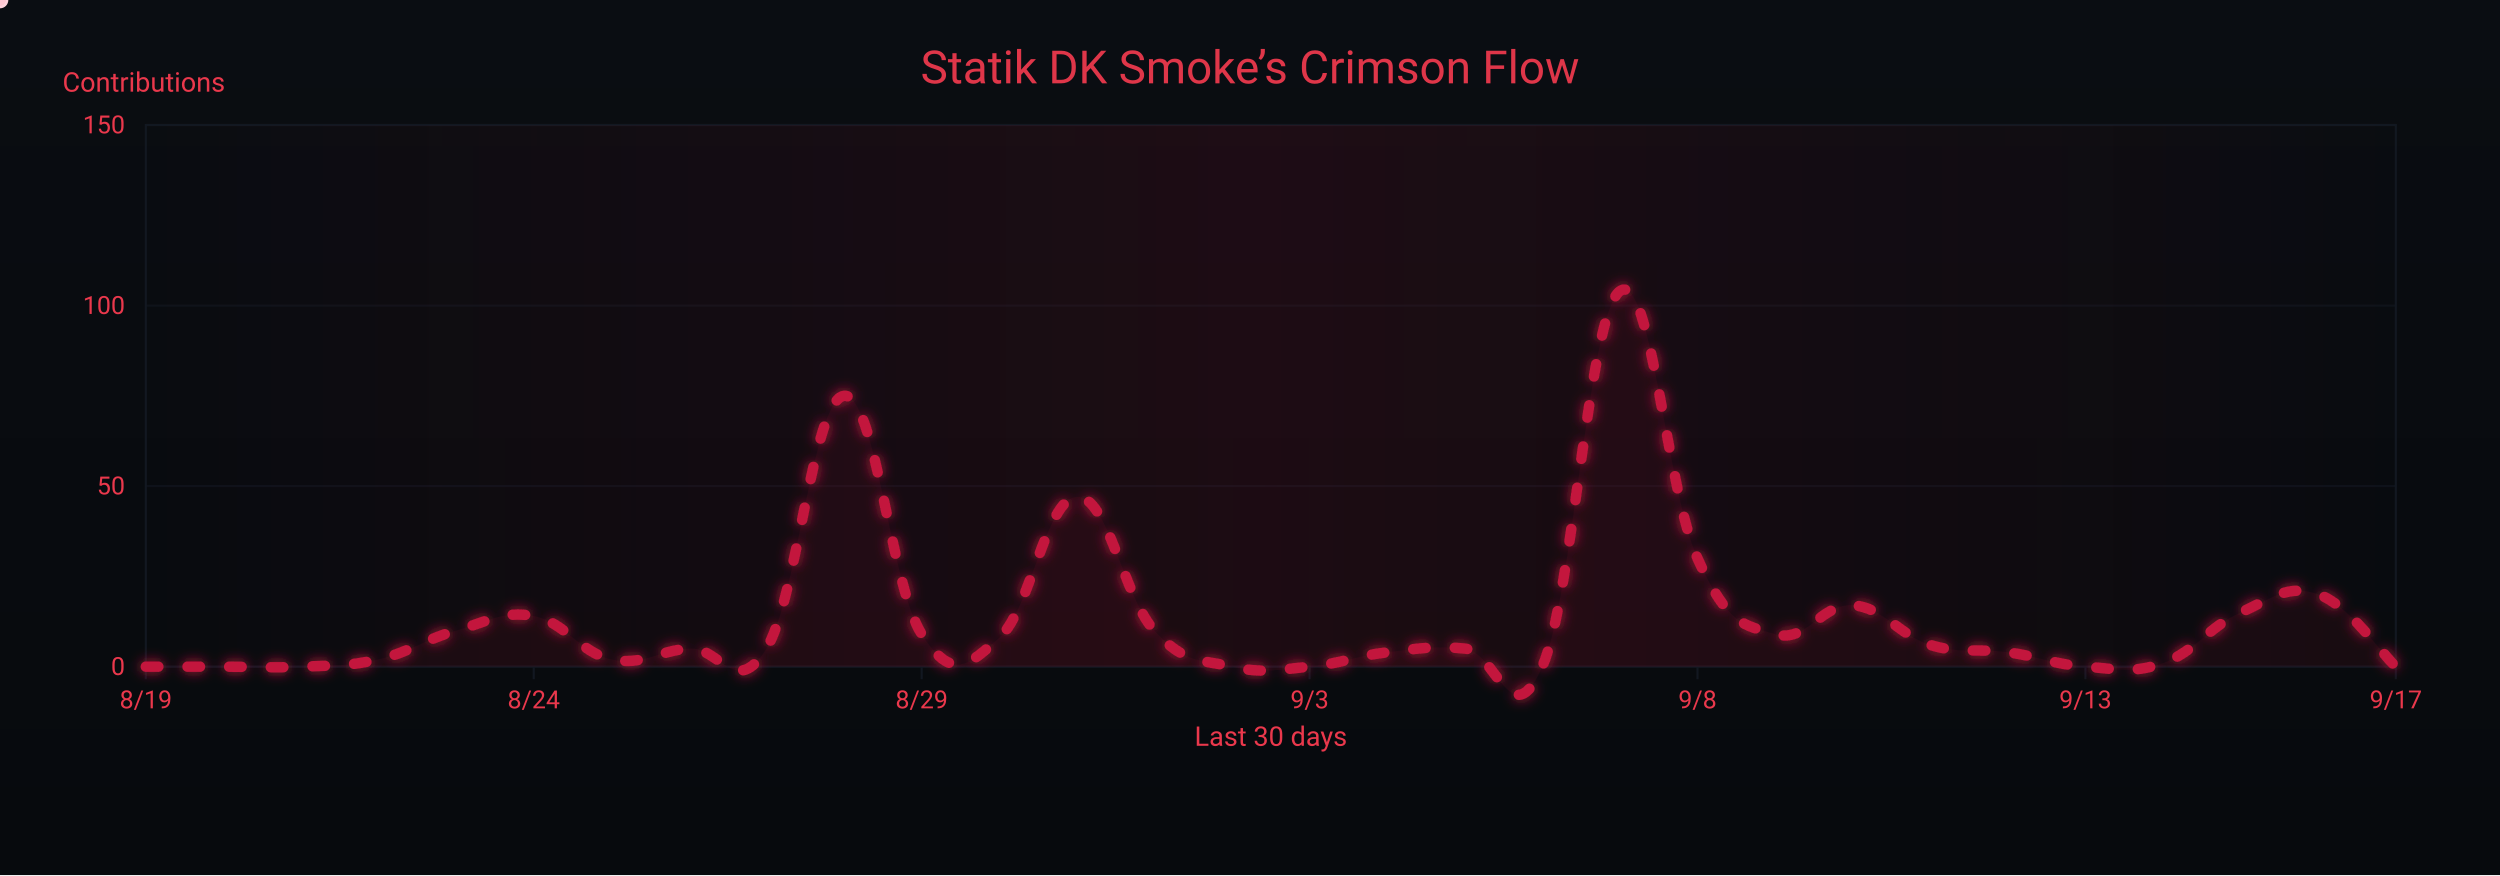
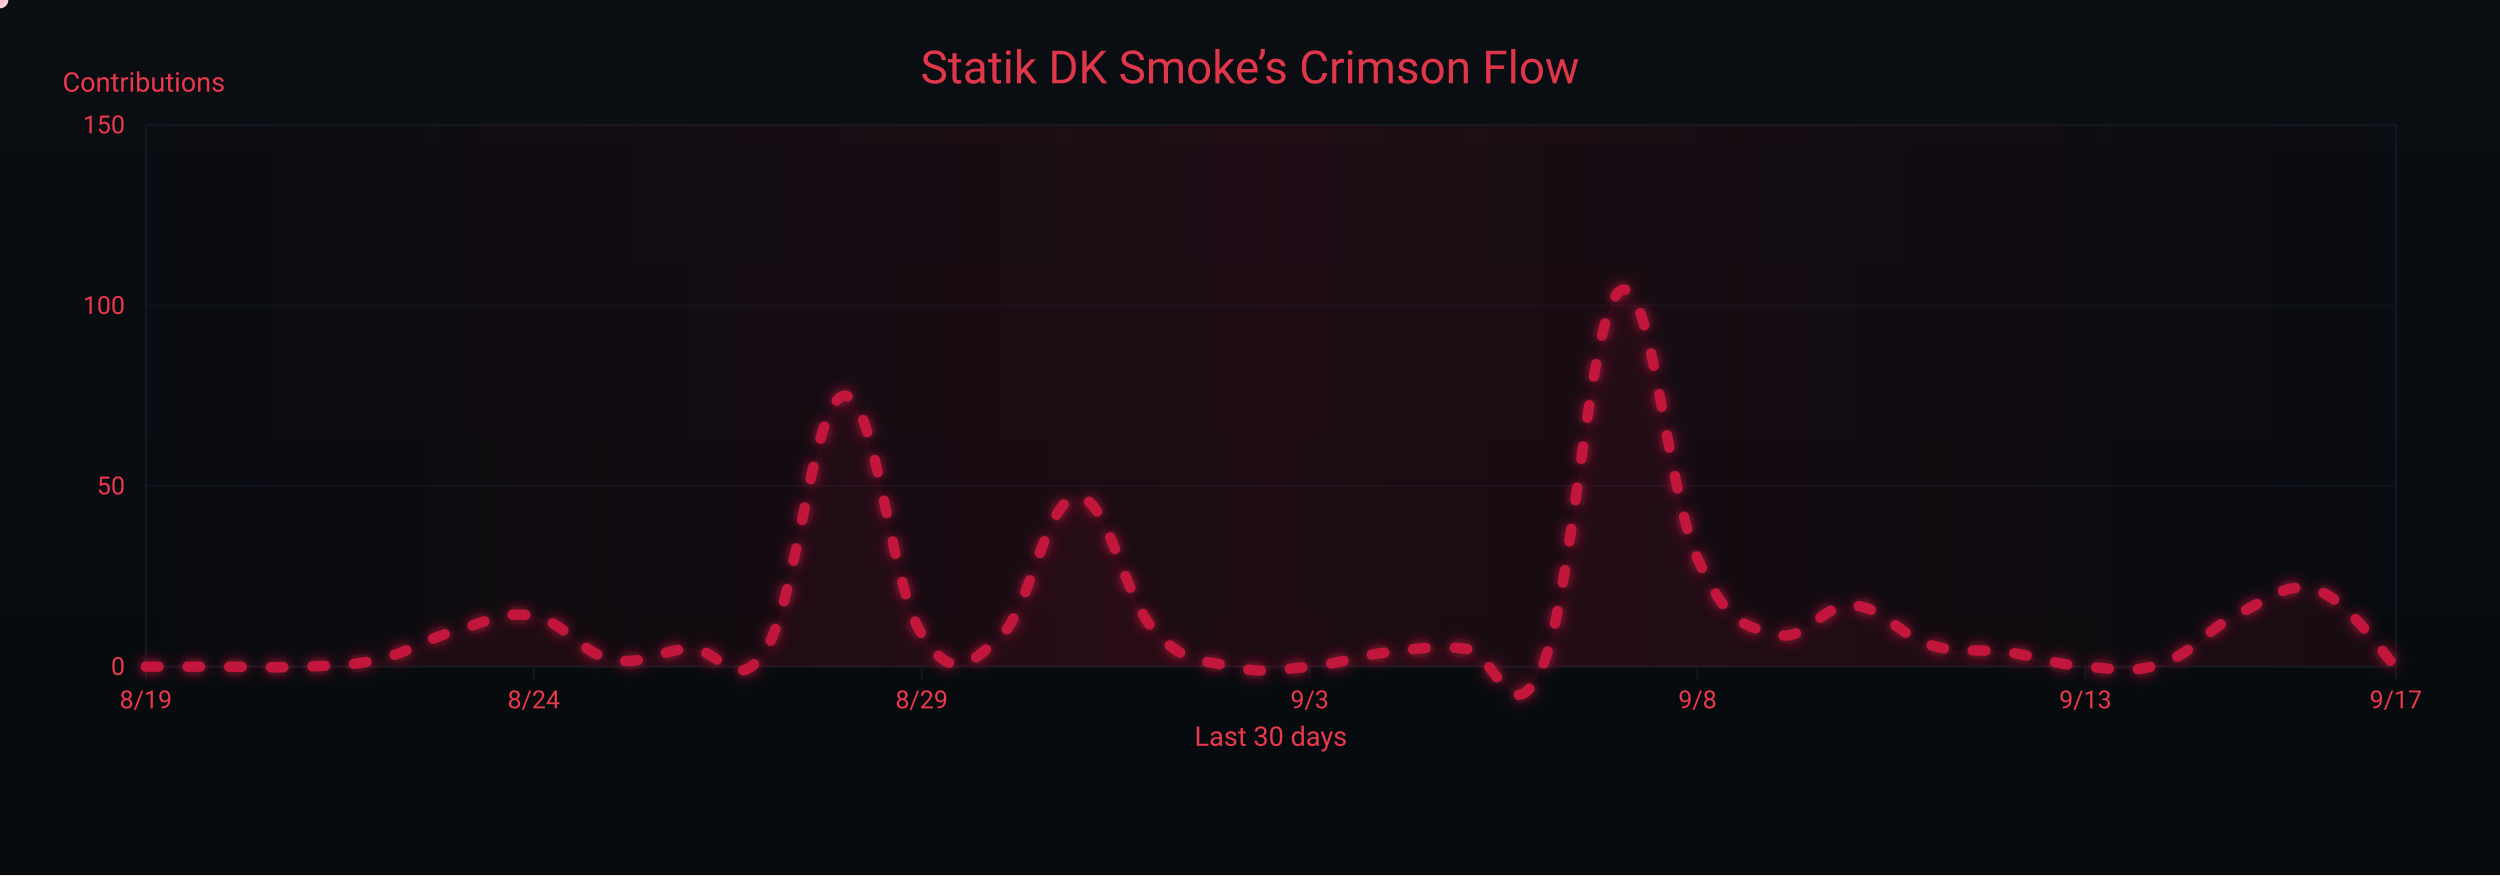
<svg xmlns="http://www.w3.org/2000/svg" width="1200" height="420" viewBox="0 0 1200 420" role="img" aria-label="Crimson Flow Graph">
  <defs>
    <linearGradient id="bgGrad" x1="0" y1="0" x2="0" y2="1">
      <stop offset="0%" stop-color="#0a0d12" />
      <stop offset="100%" stop-color="#070a0d" />
    </linearGradient>
    <filter id="glow">
      <feGaussianBlur stdDeviation="3" result="b1" />
      <feMerge>
        <feMergeNode in="b1" />
        <feMergeNode in="SourceGraphic" />
      </feMerge>
    </filter>
    <linearGradient id="sheen" x1="0" y1="0" x2="1" y2="0">
      <stop offset="0%" stop-color="#9b0e2a" stop-opacity="0" />
      <stop offset="50%" stop-color="#9b0e2a" stop-opacity=".14" />
      <stop offset="100%" stop-color="#9b0e2a" stop-opacity="0" />
      <animateTransform attributeName="gradientTransform" type="translate" from="-1 0" to="1 0" dur="9s" repeatCount="indefinite" />
    </linearGradient>
  </defs>
  <rect width="1200" height="420" fill="url(#bgGrad)" />
  <rect x="70" y="60" width="1080" height="260" fill="none" stroke="#121821" stroke-width="1" />
  <g font-family="ui-sans-serif,system-ui,-apple-system,Segoe UI,Roboto,Ubuntu,Arial" font-size="12">
    <path d="M70,320.0 H1150" stroke="#121821" stroke-width="1" opacity="0.6" />
    <text x="60" y="324.0" text-anchor="end" fill="#ea384c">0</text>
    <path d="M70,233.3 H1150" stroke="#121821" stroke-width="1" opacity="0.6" />
    <text x="60" y="237.3" text-anchor="end" fill="#ea384c">50</text>
    <path d="M70,146.7 H1150" stroke="#121821" stroke-width="1" opacity="0.6" />
    <text x="60" y="150.7" text-anchor="end" fill="#ea384c">100</text>
    <path d="M70,60.0 H1150" stroke="#121821" stroke-width="1" opacity="0.6" />
    <text x="60" y="64.0" text-anchor="end" fill="#ea384c">150</text>
    <text x="30" y="44" fill="#ea384c" font-size="13">Contributions</text>
  </g>
  <g font-family="ui-sans-serif,system-ui,-apple-system,Segoe UI,Roboto,Ubuntu,Arial" font-size="12">
    <path d="M70.0,320 V326" stroke="#121821" stroke-width="1" />
    <text x="70.0" y="340" text-anchor="middle" fill="#ea384c">8/19</text>
    <path d="M256.2,320 V326" stroke="#121821" stroke-width="1" />
    <text x="256.2" y="340" text-anchor="middle" fill="#ea384c">8/24</text>
    <path d="M442.4,320 V326" stroke="#121821" stroke-width="1" />
    <text x="442.4" y="340" text-anchor="middle" fill="#ea384c">8/29</text>
    <path d="M628.6,320 V326" stroke="#121821" stroke-width="1" />
    <text x="628.6" y="340" text-anchor="middle" fill="#ea384c">9/3</text>
    <path d="M814.8,320 V326" stroke="#121821" stroke-width="1" />
    <text x="814.8" y="340" text-anchor="middle" fill="#ea384c">9/8</text>
    <path d="M1001.0,320 V326" stroke="#121821" stroke-width="1" />
    <text x="1001.0" y="340" text-anchor="middle" fill="#ea384c">9/13</text>
    <path d="M1150.0,320 V326" stroke="#121821" stroke-width="1" />
    <text x="1150.0" y="340" text-anchor="middle" fill="#ea384c">9/17</text>
    <text x="610" y="358" text-anchor="middle" fill="#ea384c" font-size="13">Last 30 days</text>
  </g>
  <rect x="70" y="60" width="1080" height="260" fill="url(#sheen)" />
  <text x="600" y="40" text-anchor="middle" font-family="ui-sans-serif,system-ui,-apple-system,Segoe UI,Roboto,Ubuntu,Arial" font-size="22" fill="#ea384c" opacity=".95">Statik DK Smoke’s Crimson Flow</text>
-   <path d="M70.0,320.0 C77.4,320.0 92.3,320.0 107.2,320.0 C122.1,320.0 129.6,320.7 144.5,320.0 C159.4,319.3 166.8,320.0 181.7,316.5 C196.6,313.1 204.1,306.8 219.0,302.7 C233.9,298.5 241.3,293.0 256.2,295.7 C271.1,298.5 278.6,313.4 293.4,316.5 C308.3,319.7 315.8,312.4 330.7,311.3 C345.6,310.3 353.0,335.6 367.9,311.3 C382.8,287.1 390.3,191.4 405.2,190.0 C420.1,188.6 427.5,281.2 442.4,304.4 C457.3,327.6 464.8,319.3 479.7,306.1 C494.6,293.0 502.0,239.2 516.9,238.5 C531.8,237.8 539.2,286.4 554.1,302.7 C569.0,319.0 576.5,316.5 591.4,320.0 C606.3,323.5 613.7,321.4 628.6,320.0 C643.5,318.6 651.0,314.8 665.9,313.1 C680.8,311.3 688.2,309.9 703.1,311.3 C718.0,312.7 725.4,354.3 740.3,320.0 C755.2,285.7 762.7,150.1 777.6,139.7 C792.5,129.3 799.9,235.1 814.8,268.0 C829.7,300.9 837.2,299.9 852.1,304.4 C867.0,308.9 874.4,289.5 889.3,290.5 C904.2,291.6 911.7,305.1 926.6,309.6 C941.4,314.1 948.9,311.0 963.8,313.1 C978.7,315.1 986.1,319.0 1001.0,320.0 C1015.9,321.0 1023.4,323.5 1038.3,318.3 C1053.2,313.1 1060.6,300.6 1075.5,294.0 C1090.4,287.4 1097.9,280.1 1112.8,285.3 C1127.7,290.5 1142.6,313.1 1150.0,320.0 L 1150,320 L 70,320 Z" fill="#7a0f26" opacity=".13">
+   <path d="M70.0,320.0 C77.4,320.0 92.3,320.0 107.2,320.0 C122.1,320.0 129.6,320.7 144.5,320.0 C159.4,319.3 166.8,320.0 181.7,316.5 C196.6,313.1 204.1,306.8 219.0,302.7 C233.9,298.5 241.3,293.0 256.2,295.7 C271.1,298.5 278.6,313.4 293.4,316.5 C308.3,319.7 315.8,312.4 330.7,311.3 C345.6,310.3 353.0,335.6 367.9,311.3 C382.8,287.1 390.3,191.4 405.2,190.0 C420.1,188.6 427.5,281.2 442.4,304.4 C457.3,327.6 464.8,319.3 479.7,306.1 C494.6,293.0 502.0,239.2 516.9,238.5 C531.8,237.8 539.2,286.4 554.1,302.7 C569.0,319.0 576.5,316.5 591.4,320.0 C606.3,323.5 613.7,321.4 628.6,320.0 C643.5,318.6 651.0,314.8 665.9,313.1 C680.8,311.3 688.2,309.9 703.1,311.3 C718.0,312.7 725.4,354.3 740.3,320.0 C755.2,285.7 762.7,150.1 777.6,139.7 C792.5,129.3 799.9,235.1 814.8,268.0 C829.7,300.9 837.2,299.9 852.1,304.4 C867.0,308.9 874.4,289.5 889.3,290.5 C904.2,291.6 911.7,305.1 926.6,309.6 C941.4,314.1 948.9,311.0 963.8,313.1 C978.7,315.1 986.1,319.0 1001.0,320.0 C1015.9,321.0 1023.4,323.5 1038.3,318.3 C1053.2,313.1 1060.6,300.9 1075.5,294.0 C1090.4,287.1 1097.9,278.4 1112.8,283.6 C1127.7,288.8 1142.6,312.7 1150.0,320.0 L 1150,320 L 70,320 Z" fill="#7a0f26" opacity=".13">
    <animate attributeName="opacity" values=".10;.17;.10" dur="6s" repeatCount="indefinite" />
  </path>
-   <path id="curve" d="M70.0,320.0 C77.4,320.0 92.3,320.0 107.2,320.0 C122.1,320.0 129.6,320.7 144.5,320.0 C159.4,319.3 166.8,320.0 181.7,316.5 C196.6,313.1 204.1,306.8 219.0,302.7 C233.9,298.5 241.3,293.0 256.2,295.7 C271.1,298.5 278.6,313.4 293.4,316.5 C308.3,319.7 315.8,312.4 330.7,311.3 C345.6,310.3 353.0,335.6 367.9,311.3 C382.8,287.1 390.3,191.4 405.2,190.0 C420.1,188.6 427.5,281.2 442.4,304.4 C457.3,327.6 464.8,319.3 479.7,306.1 C494.6,293.0 502.0,239.2 516.9,238.5 C531.8,237.8 539.2,286.4 554.1,302.7 C569.0,319.0 576.5,316.5 591.4,320.0 C606.3,323.5 613.7,321.4 628.6,320.0 C643.5,318.6 651.0,314.8 665.9,313.1 C680.8,311.3 688.2,309.9 703.1,311.3 C718.0,312.7 725.4,354.3 740.3,320.0 C755.2,285.7 762.7,150.1 777.6,139.7 C792.5,129.3 799.9,235.1 814.8,268.0 C829.7,300.9 837.2,299.9 852.1,304.4 C867.0,308.9 874.4,289.5 889.3,290.5 C904.2,291.6 911.7,305.1 926.6,309.6 C941.4,314.1 948.9,311.0 963.8,313.1 C978.7,315.1 986.1,319.0 1001.0,320.0 C1015.9,321.0 1023.4,323.5 1038.3,318.3 C1053.2,313.1 1060.6,300.6 1075.5,294.0 C1090.4,287.4 1097.9,280.1 1112.8,285.3 C1127.7,290.5 1142.6,313.1 1150.0,320.0" fill="none" stroke="#c3193d" stroke-width="5" stroke-linecap="round" stroke-linejoin="round" stroke-dasharray="6 14" filter="url(#glow)">
+   <path id="curve" d="M70.0,320.0 C77.4,320.0 92.3,320.0 107.2,320.0 C122.1,320.0 129.6,320.7 144.5,320.0 C159.4,319.3 166.8,320.0 181.7,316.5 C196.6,313.1 204.1,306.8 219.0,302.7 C233.9,298.5 241.3,293.0 256.2,295.7 C271.1,298.5 278.6,313.4 293.4,316.5 C308.3,319.7 315.8,312.4 330.7,311.3 C345.6,310.3 353.0,335.6 367.9,311.3 C382.8,287.1 390.3,191.4 405.2,190.0 C420.1,188.6 427.5,281.2 442.4,304.4 C457.3,327.6 464.8,319.3 479.7,306.1 C494.6,293.0 502.0,239.2 516.9,238.5 C531.8,237.8 539.2,286.4 554.1,302.7 C569.0,319.0 576.5,316.5 591.4,320.0 C606.3,323.5 613.7,321.4 628.6,320.0 C643.5,318.6 651.0,314.8 665.9,313.1 C680.8,311.3 688.2,309.9 703.1,311.3 C718.0,312.7 725.4,354.3 740.3,320.0 C755.2,285.7 762.7,150.1 777.6,139.7 C792.5,129.3 799.9,235.1 814.8,268.0 C829.7,300.9 837.2,299.9 852.1,304.4 C867.0,308.9 874.4,289.5 889.3,290.5 C904.2,291.6 911.7,305.1 926.6,309.6 C941.4,314.1 948.9,311.0 963.8,313.1 C978.7,315.1 986.1,319.0 1001.0,320.0 C1015.9,321.0 1023.4,323.5 1038.3,318.3 C1053.2,313.1 1060.6,300.9 1075.5,294.0 C1090.4,287.1 1097.9,278.4 1112.8,283.6 C1127.7,288.8 1142.6,312.7 1150.0,320.0" fill="none" stroke="#c3193d" stroke-width="5" stroke-linecap="round" stroke-linejoin="round" stroke-dasharray="6 14" filter="url(#glow)">
    <animate attributeName="stroke-dashoffset" values="0;-220" dur="4.8s" repeatCount="indefinite" />
  </path>
  <g fill="#ffd1db">
    <circle r="4">
      <animateMotion dur="7s" rotate="auto" repeatCount="indefinite">
        <mpath href="#curve" />
      </animateMotion>
      <animate attributeName="opacity" values="1;.3;1" dur="2.2s" repeatCount="indefinite" />
    </circle>
    <circle r="3" fill="#ffffff">
      <animateMotion dur="8.2s" begin="1s" rotate="auto" repeatCount="indefinite">
        <mpath href="#curve" />
      </animateMotion>
      <animate attributeName="opacity" values=".7;.2;.7" dur="2.4s" repeatCount="indefinite" />
    </circle>
    <circle r="3" fill="#ffc7d3">
      <animateMotion dur="6s" begin="2s" rotate="auto" repeatCount="indefinite">
        <mpath href="#curve" />
      </animateMotion>
      <animate attributeName="opacity" values=".8;.3;.8" dur="2s" repeatCount="indefinite" />
    </circle>
  </g>
</svg>
